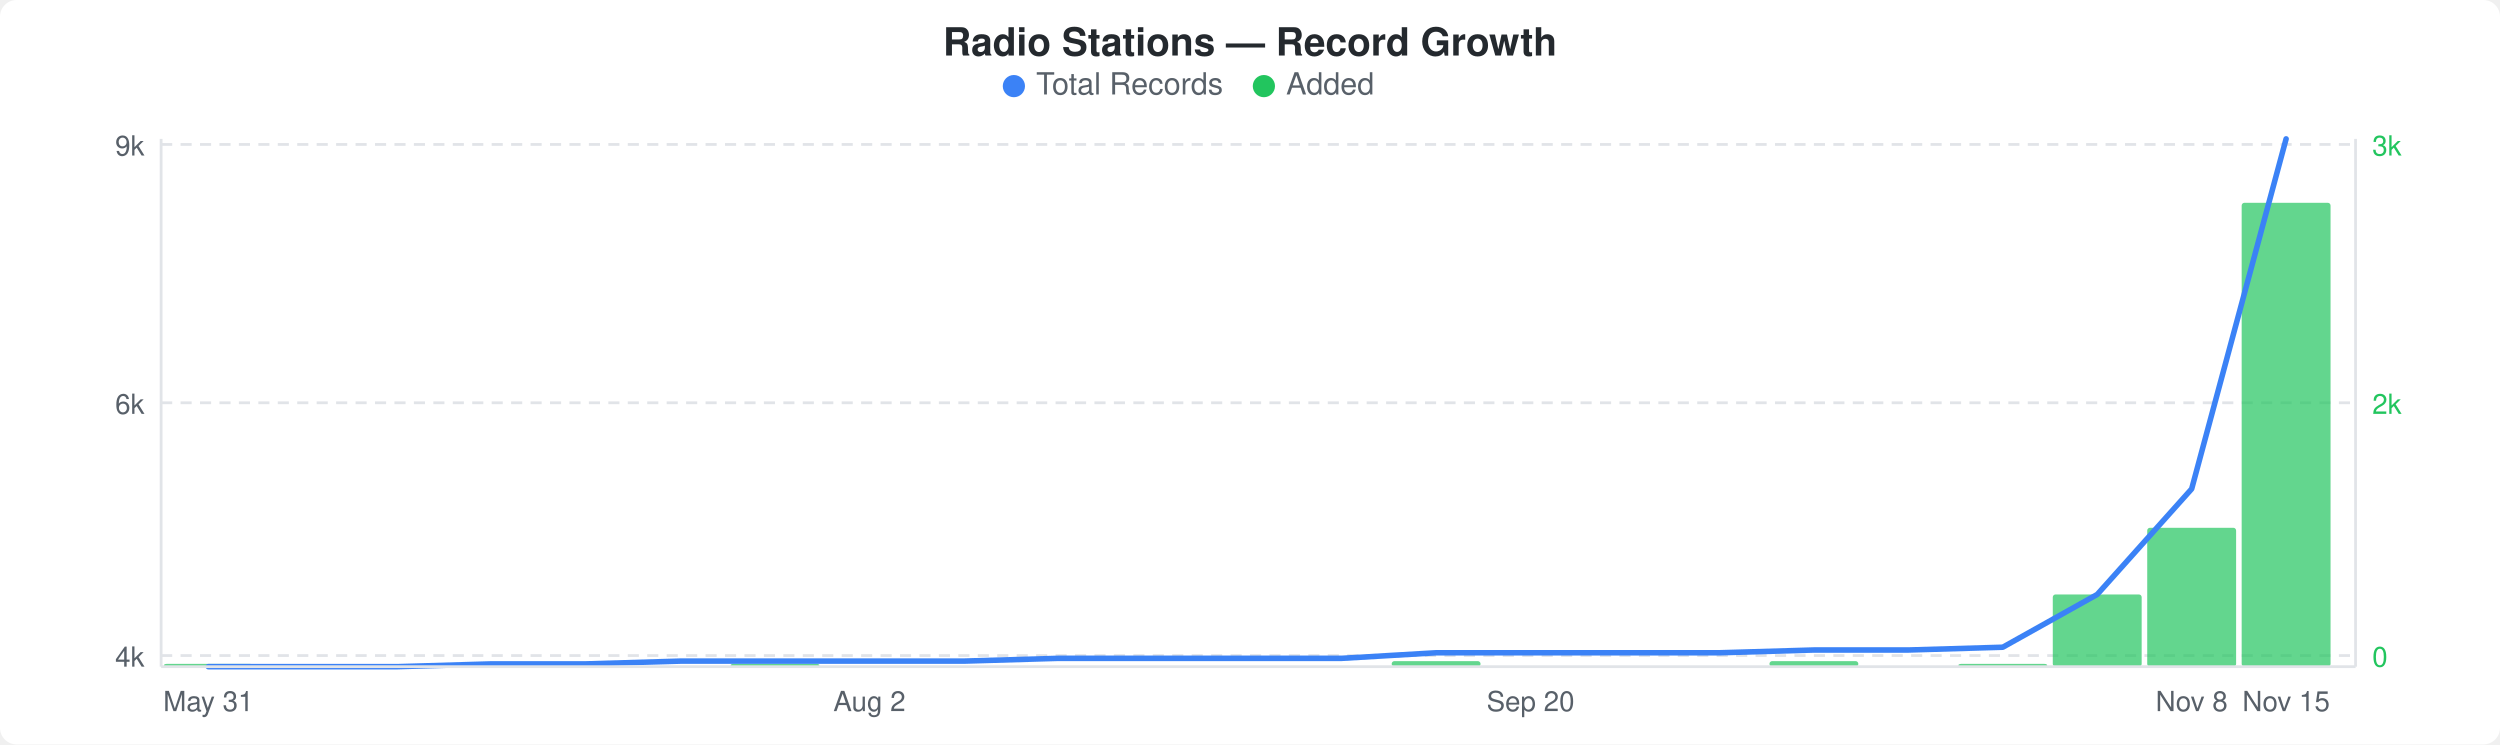
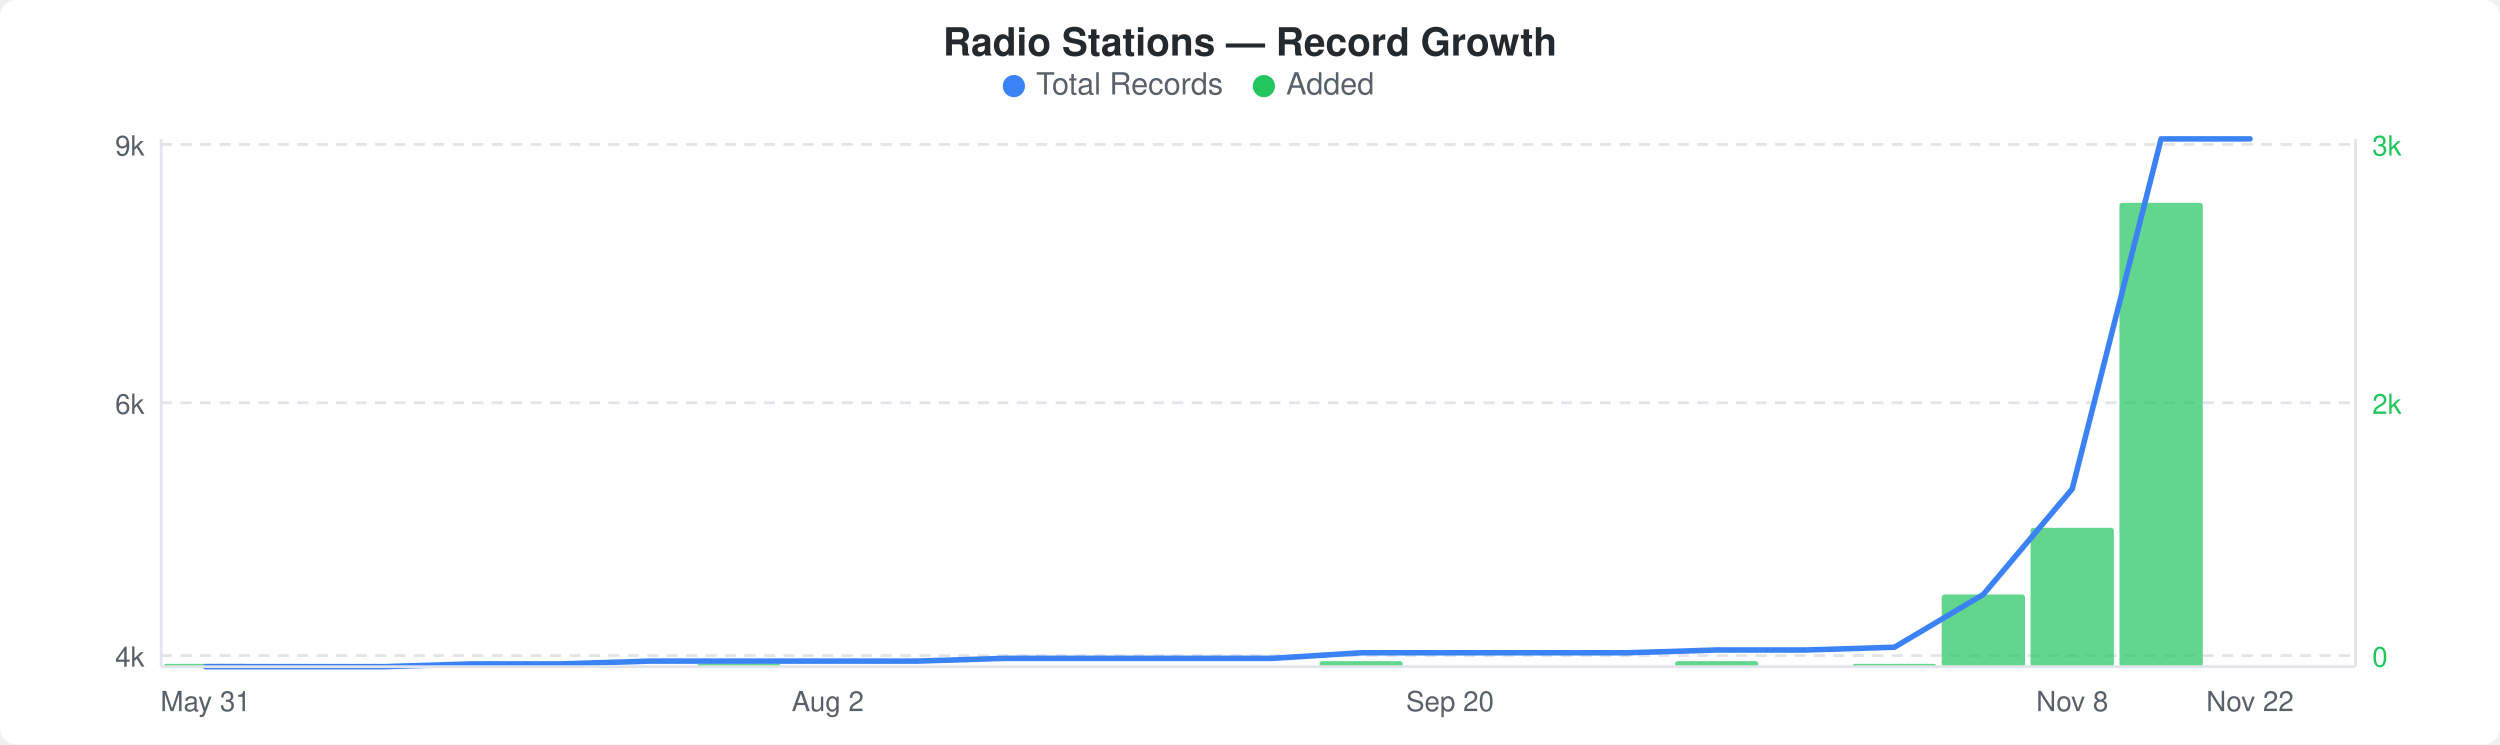
<svg xmlns="http://www.w3.org/2000/svg" width="900" height="268" viewBox="0 0 900 268">
  <rect width="900" height="268" fill="#ffffff" rx="6" ry="6" />
  <text x="450" y="20" text-anchor="middle" font-family="-apple-system, BlinkMacSystemFont, &quot;Segoe UI&quot;, Helvetica, Arial, sans-serif" font-size="14" font-weight="600" fill="#24292e">Radio Stations — Record Growth</text>
  <circle cx="365" cy="31" r="4" fill="#3b82f6" />
  <text x="373" y="34" font-family="-apple-system, BlinkMacSystemFont, &quot;Segoe UI&quot;, Helvetica, Arial, sans-serif" font-size="11" fill="#586069">Total Records</text>
  <circle cx="455" cy="31" r="4" fill="#22c55e" />
  <text x="463" y="34" font-family="-apple-system, BlinkMacSystemFont, &quot;Segoe UI&quot;, Helvetica, Arial, sans-serif" font-size="11" fill="#586069">Added</text>
  <line x1="58" y1="52" x2="848" y2="52" stroke="#e1e4e8" stroke-width="1" stroke-dasharray="4,3" />
  <line x1="58" y1="145" x2="848" y2="145" stroke="#e1e4e8" stroke-width="1" stroke-dasharray="4,3" />
  <line x1="58" y1="236" x2="848" y2="236" stroke="#e1e4e8" stroke-width="1" stroke-dasharray="4,3" />
-   <rect x="59" y="239" width="32" height="1" rx="1" fill="#22c55eb3" />
-   <rect x="161" y="239" width="32" height="1" rx="1" fill="#22c55eb3" />
-   <rect x="263" y="239" width="32" height="1" rx="1" fill="#22c55eb3" />
-   <rect x="501" y="238" width="32" height="2" rx="1" fill="#22c55eb3" />
-   <rect x="637" y="238" width="32" height="2" rx="1" fill="#22c55eb3" />
-   <rect x="705" y="239" width="32" height="1" rx="1" fill="#22c55eb3" />
-   <rect x="739" y="214" width="32" height="26" rx="1" fill="#22c55eb3" />
-   <rect x="773" y="190" width="32" height="50" rx="1" fill="#22c55eb3" />
-   <rect x="807" y="73" width="32" height="167" rx="1" fill="#22c55eb3" />
-   <polyline points="75,240 109,240 143,240 177,239 211,239 245,238 279,238 313,238 347,238 381,237 415,237 449,237 483,237 517,235 551,235 585,235 619,235 653,234 687,234 721,233 755,214 789,176 823,50" fill="none" stroke="#3b82f6" stroke-width="2" stroke-linejoin="round" stroke-linecap="round" />
+   <rect x="59" y="239" width="30" height="1" rx="1" fill="#22c55eb3" />
+   <rect x="155" y="239" width="30" height="1" rx="1" fill="#22c55eb3" />
+   <rect x="251" y="239" width="30" height="1" rx="1" fill="#22c55eb3" />
+   <rect x="475" y="238" width="30" height="2" rx="1" fill="#22c55eb3" />
+   <rect x="603" y="238" width="30" height="2" rx="1" fill="#22c55eb3" />
+   <rect x="667" y="239" width="30" height="1" rx="1" fill="#22c55eb3" />
+   <rect x="699" y="214" width="30" height="26" rx="1" fill="#22c55eb3" />
+   <rect x="731" y="190" width="30" height="50" rx="1" fill="#22c55eb3" />
+   <rect x="763" y="73" width="30" height="167" rx="1" fill="#22c55eb3" />
+   <polyline points="74,240 106,240 138,240 170,239 202,239 234,238 266,238 298,238 330,238 362,237 394,237 426,237 458,237 490,235 522,235 554,235 586,235 618,234 650,234 682,233 714,214 746,176 778,50 810,50" fill="none" stroke="#3b82f6" stroke-width="2" stroke-linejoin="round" stroke-linecap="round" />
  <text x="52" y="56" text-anchor="end" font-family="-apple-system, BlinkMacSystemFont, &quot;Segoe UI&quot;, Helvetica, Arial, sans-serif" font-size="10" fill="#586069">9k</text>
  <text x="52" y="149" text-anchor="end" font-family="-apple-system, BlinkMacSystemFont, &quot;Segoe UI&quot;, Helvetica, Arial, sans-serif" font-size="10" fill="#586069">6k</text>
  <text x="52" y="240" text-anchor="end" font-family="-apple-system, BlinkMacSystemFont, &quot;Segoe UI&quot;, Helvetica, Arial, sans-serif" font-size="10" fill="#586069">4k</text>
  <text x="854" y="56" text-anchor="start" font-family="-apple-system, BlinkMacSystemFont, &quot;Segoe UI&quot;, Helvetica, Arial, sans-serif" font-size="10" fill="#22c55e">3k</text>
  <text x="854" y="149" text-anchor="start" font-family="-apple-system, BlinkMacSystemFont, &quot;Segoe UI&quot;, Helvetica, Arial, sans-serif" font-size="10" fill="#22c55e">2k</text>
  <text x="854" y="240" text-anchor="start" font-family="-apple-system, BlinkMacSystemFont, &quot;Segoe UI&quot;, Helvetica, Arial, sans-serif" font-size="10" fill="#22c55e">0</text>
  <line x1="58" y1="50" x2="58" y2="240" stroke="#e1e4e8" stroke-width="1" />
  <line x1="58" y1="240" x2="848" y2="240" stroke="#e1e4e8" stroke-width="1" />
  <line x1="848" y1="50" x2="848" y2="240" stroke="#e1e4e8" stroke-width="1" />
-   <text x="75" y="256" text-anchor="middle" font-family="-apple-system, BlinkMacSystemFont, &quot;Segoe UI&quot;, Helvetica, Arial, sans-serif" font-size="10" fill="#586069">May 31</text>
-   <text x="313" y="256" text-anchor="middle" font-family="-apple-system, BlinkMacSystemFont, &quot;Segoe UI&quot;, Helvetica, Arial, sans-serif" font-size="10" fill="#586069">Aug 2</text>
-   <text x="551" y="256" text-anchor="middle" font-family="-apple-system, BlinkMacSystemFont, &quot;Segoe UI&quot;, Helvetica, Arial, sans-serif" font-size="10" fill="#586069">Sep 20</text>
-   <text x="789" y="256" text-anchor="middle" font-family="-apple-system, BlinkMacSystemFont, &quot;Segoe UI&quot;, Helvetica, Arial, sans-serif" font-size="10" fill="#586069">Nov 8</text>
-   <text x="823" y="256" text-anchor="middle" font-family="-apple-system, BlinkMacSystemFont, &quot;Segoe UI&quot;, Helvetica, Arial, sans-serif" font-size="10" fill="#586069">Nov 15</text>
+   <text x="74" y="256" text-anchor="middle" font-family="-apple-system, BlinkMacSystemFont, &quot;Segoe UI&quot;, Helvetica, Arial, sans-serif" font-size="10" fill="#586069">May 31</text>
+   <text x="298" y="256" text-anchor="middle" font-family="-apple-system, BlinkMacSystemFont, &quot;Segoe UI&quot;, Helvetica, Arial, sans-serif" font-size="10" fill="#586069">Aug 2</text>
+   <text x="522" y="256" text-anchor="middle" font-family="-apple-system, BlinkMacSystemFont, &quot;Segoe UI&quot;, Helvetica, Arial, sans-serif" font-size="10" fill="#586069">Sep 20</text>
+   <text x="746" y="256" text-anchor="middle" font-family="-apple-system, BlinkMacSystemFont, &quot;Segoe UI&quot;, Helvetica, Arial, sans-serif" font-size="10" fill="#586069">Nov 8</text>
+   <text x="810" y="256" text-anchor="middle" font-family="-apple-system, BlinkMacSystemFont, &quot;Segoe UI&quot;, Helvetica, Arial, sans-serif" font-size="10" fill="#586069">Nov 22</text>
</svg>
